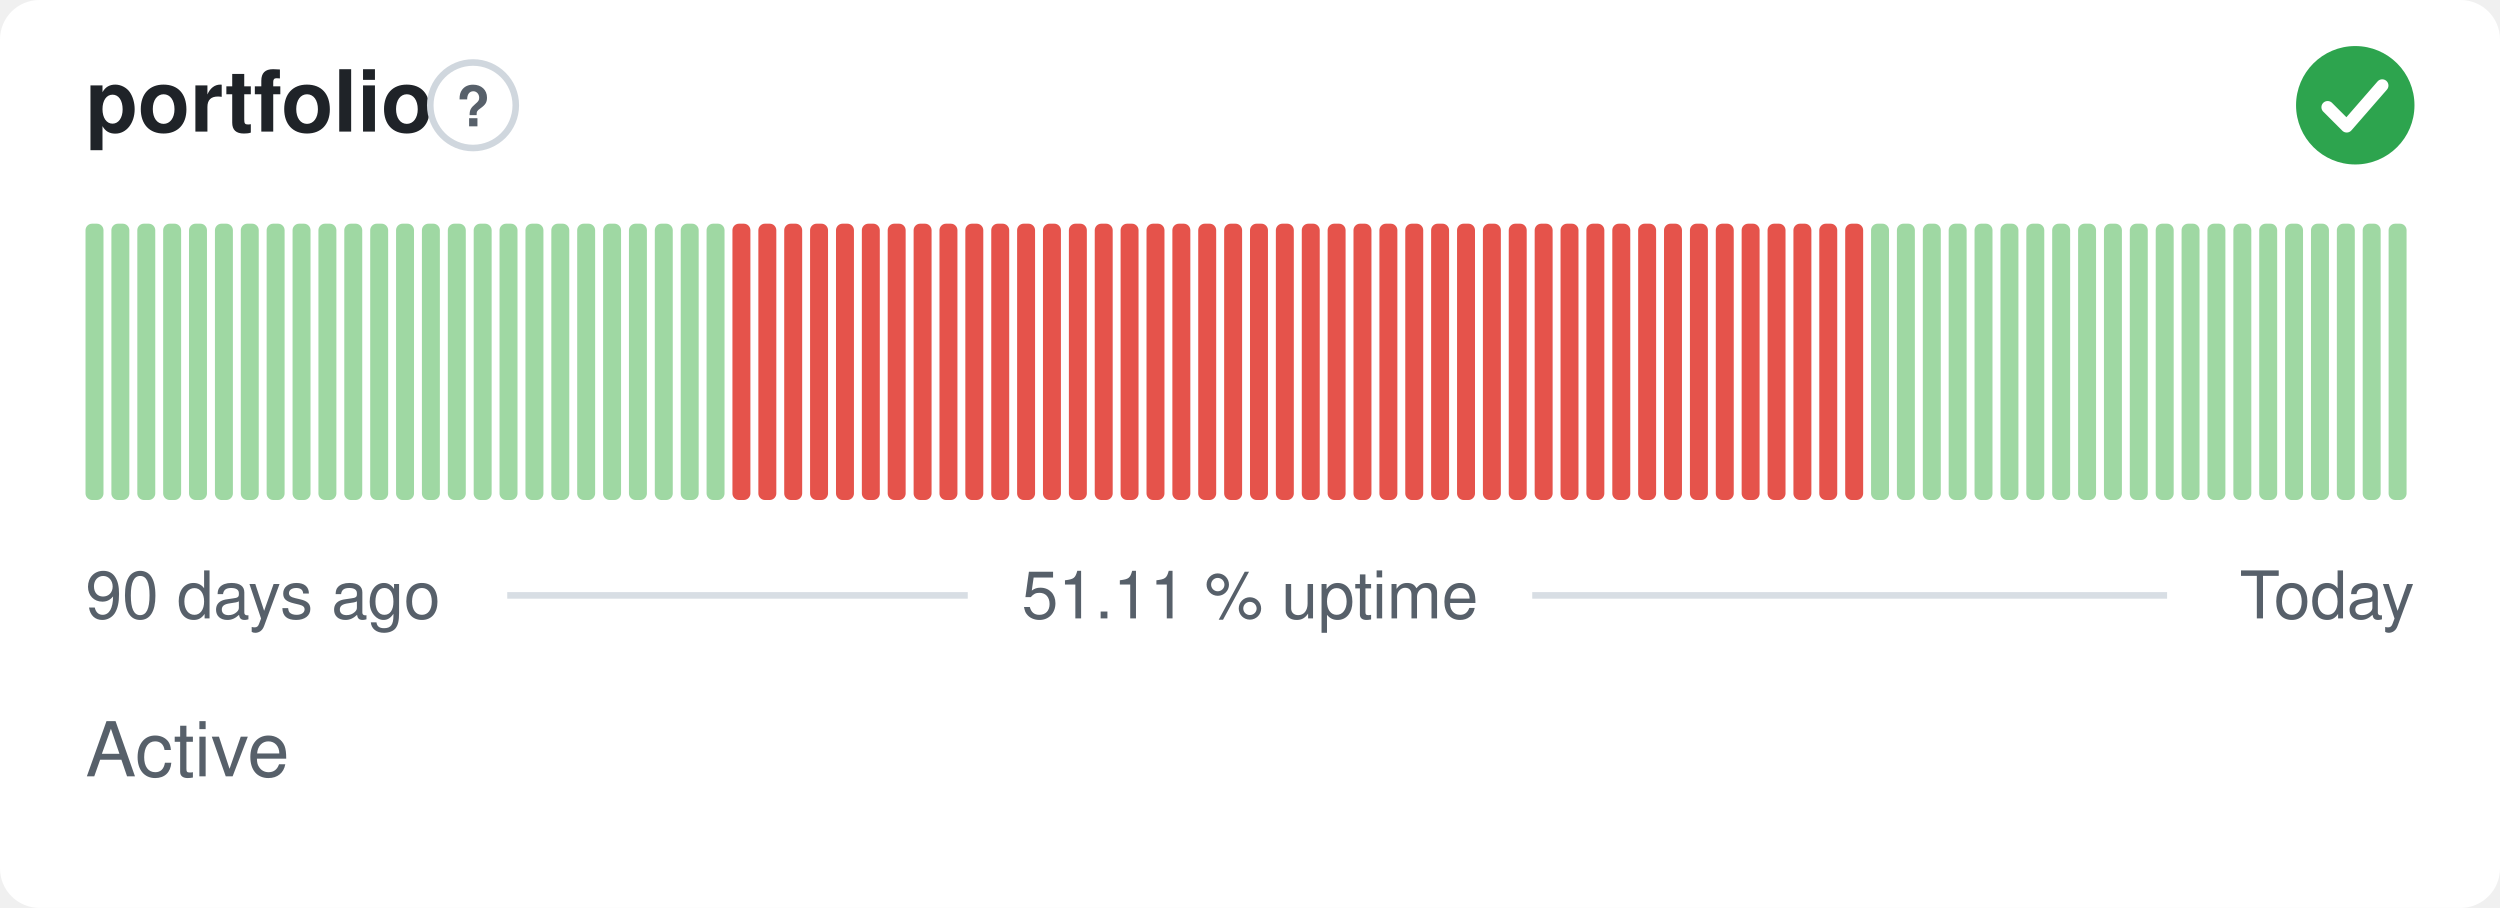
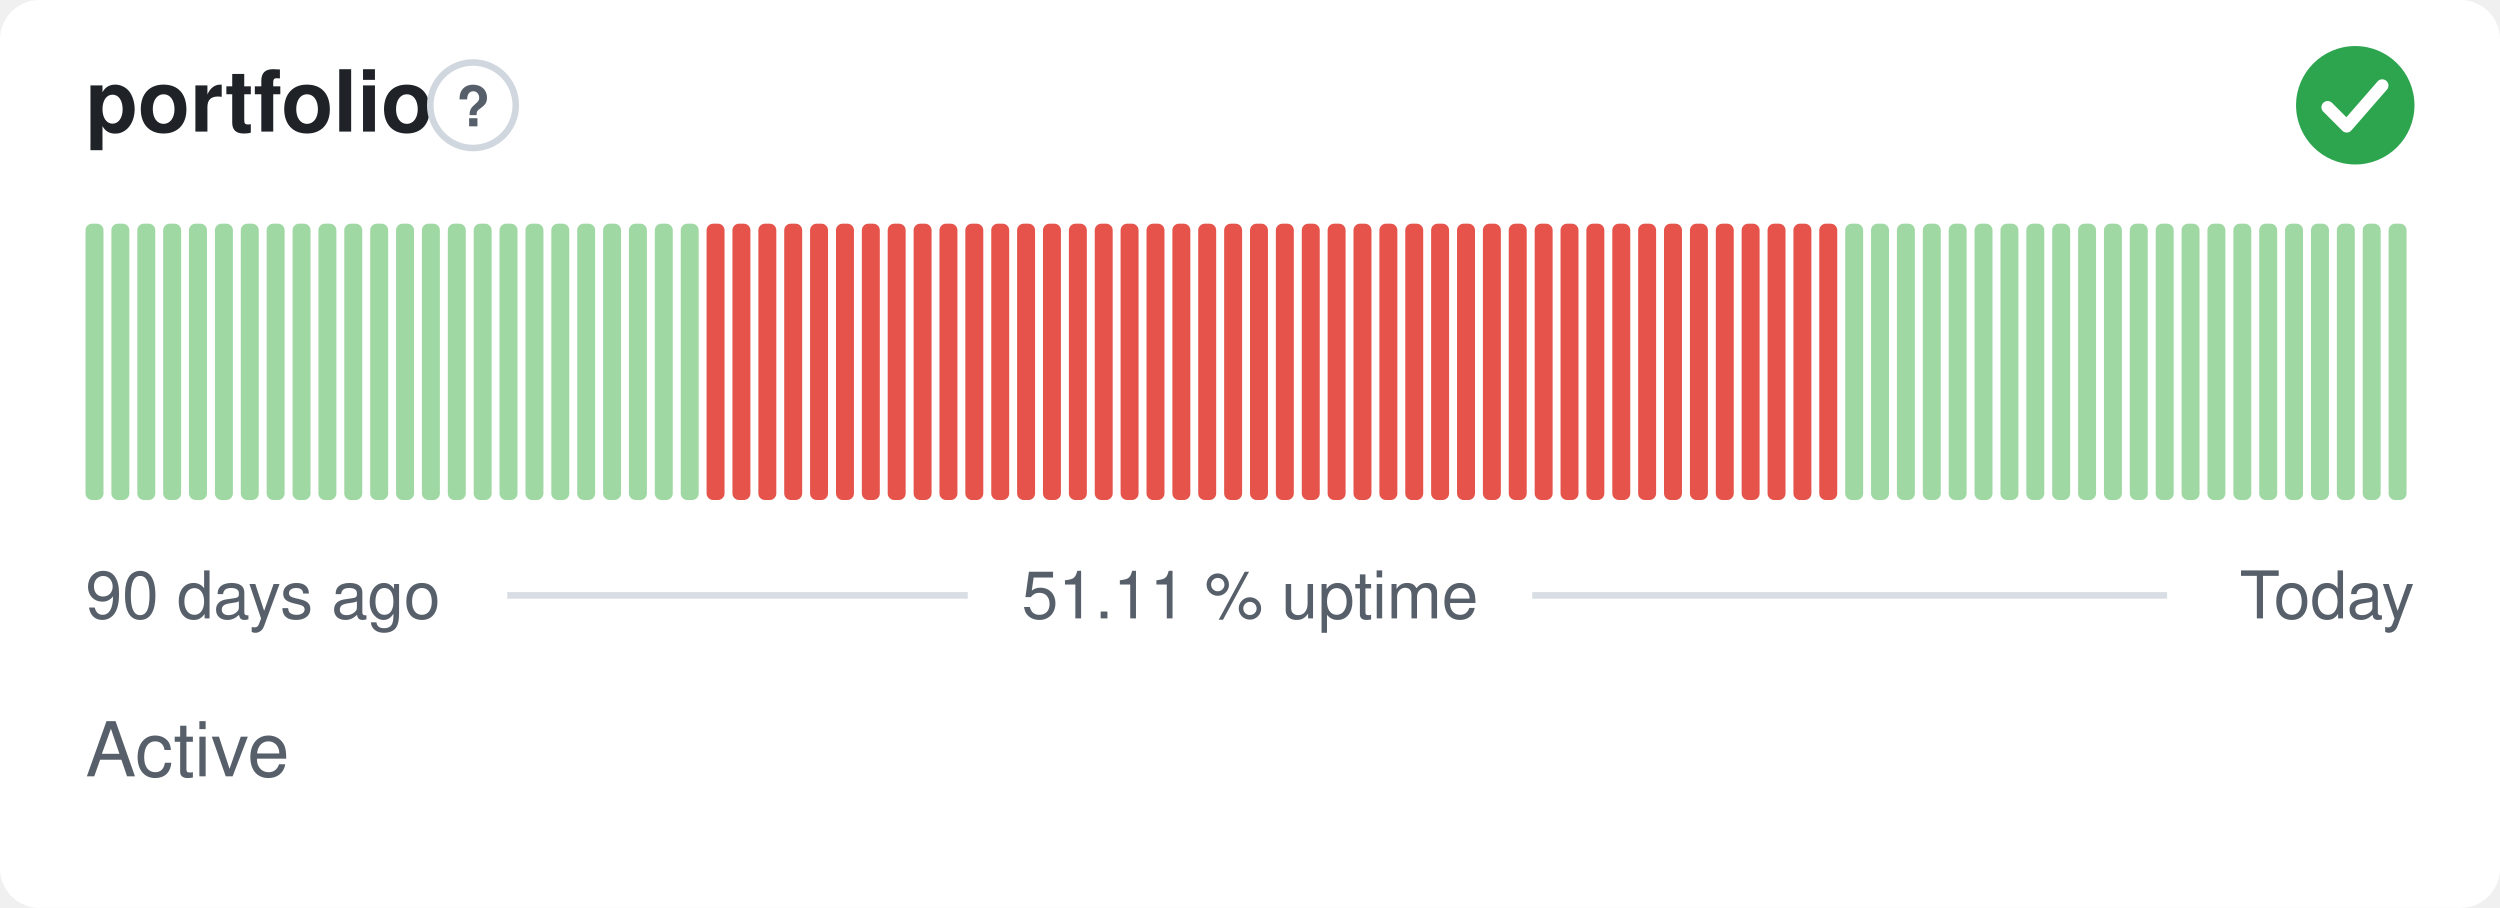
<svg xmlns="http://www.w3.org/2000/svg" width="380" height="138" viewBox="0 0 380 138" role="img" aria-label="portfolio: Active, 51.11 % uptime over the last 90 days" font-family="-apple-system,BlinkMacSystemFont,'Segoe UI',Helvetica,Arial,sans-serif">
  <style>
    @media (prefers-color-scheme: dark) {
      .bg { fill: #0d1117 }
      .title { fill: #e6edf3 }
      .muted { fill: #8b949e }
      .hint { stroke: #30363d }
      .rule { stroke: #30363d }
      .nodata { fill: #21262d }
    }
  </style>
  <rect class="bg" width="380" height="138" rx="6" fill="#ffffff" />
  <text class="title" x="13" y="20" font-size="13" font-weight="600" fill="#1f2328">portfolio</text>
  <circle class="hint" cx="71.9" cy="16" r="6.5" fill="none" stroke="#d0d7de" stroke-width="1" />
  <text class="muted" x="71.9" y="19.2" text-anchor="middle" font-size="8.5" font-weight="700" fill="#57606a">?</text>
  <circle cx="358" cy="16" r="9" fill="#2da44e" />
  <path d="M353.80 16.30l2.90 2.90 5.40 -6.20" fill="none" stroke="#fff" stroke-width="1.89" stroke-linecap="round" stroke-linejoin="round" />
  <rect x="13.00" y="34.00" width="2.73" height="42.00" rx="1" fill="#9fd8a3" />
  <rect x="16.93" y="34.00" width="2.73" height="42.00" rx="1" fill="#9fd8a3" />
  <rect x="20.87" y="34.00" width="2.73" height="42.00" rx="1" fill="#9fd8a3" />
  <rect x="24.80" y="34.00" width="2.73" height="42.00" rx="1" fill="#9fd8a3" />
  <rect x="28.73" y="34.00" width="2.73" height="42.00" rx="1" fill="#9fd8a3" />
  <rect x="32.67" y="34.00" width="2.73" height="42.00" rx="1" fill="#9fd8a3" />
  <rect x="36.60" y="34.00" width="2.73" height="42.00" rx="1" fill="#9fd8a3" />
  <rect x="40.53" y="34.00" width="2.73" height="42.00" rx="1" fill="#9fd8a3" />
  <rect x="44.47" y="34.00" width="2.73" height="42.00" rx="1" fill="#9fd8a3" />
  <rect x="48.40" y="34.00" width="2.73" height="42.00" rx="1" fill="#9fd8a3" />
  <rect x="52.33" y="34.00" width="2.73" height="42.00" rx="1" fill="#9fd8a3" />
  <rect x="56.27" y="34.00" width="2.73" height="42.00" rx="1" fill="#9fd8a3" />
  <rect x="60.20" y="34.00" width="2.73" height="42.00" rx="1" fill="#9fd8a3" />
  <rect x="64.13" y="34.00" width="2.73" height="42.00" rx="1" fill="#9fd8a3" />
  <rect x="68.07" y="34.00" width="2.73" height="42.00" rx="1" fill="#9fd8a3" />
  <rect x="72.00" y="34.00" width="2.73" height="42.00" rx="1" fill="#9fd8a3" />
  <rect x="75.93" y="34.00" width="2.73" height="42.00" rx="1" fill="#9fd8a3" />
  <rect x="79.87" y="34.00" width="2.73" height="42.00" rx="1" fill="#9fd8a3" />
  <rect x="83.80" y="34.00" width="2.73" height="42.00" rx="1" fill="#9fd8a3" />
  <rect x="87.73" y="34.00" width="2.73" height="42.00" rx="1" fill="#9fd8a3" />
  <rect x="91.67" y="34.00" width="2.73" height="42.00" rx="1" fill="#9fd8a3" />
  <rect x="95.60" y="34.00" width="2.73" height="42.00" rx="1" fill="#9fd8a3" />
  <rect x="99.53" y="34.00" width="2.73" height="42.00" rx="1" fill="#9fd8a3" />
  <rect x="103.47" y="34.00" width="2.73" height="42.00" rx="1" fill="#9fd8a3" />
-   <rect x="107.40" y="34.00" width="2.73" height="42.00" rx="1" fill="#9fd8a3" />
+   <rect x="107.40" y="34.00" width="2.73" height="42.00" rx="1" fill="#e5534b" />
  <rect x="111.33" y="34.00" width="2.73" height="42.00" rx="1" fill="#e5534b" />
  <rect x="115.27" y="34.00" width="2.73" height="42.00" rx="1" fill="#e5534b" />
  <rect x="119.20" y="34.00" width="2.73" height="42.00" rx="1" fill="#e5534b" />
  <rect x="123.13" y="34.00" width="2.73" height="42.00" rx="1" fill="#e5534b" />
  <rect x="127.07" y="34.00" width="2.73" height="42.00" rx="1" fill="#e5534b" />
  <rect x="131.00" y="34.00" width="2.73" height="42.00" rx="1" fill="#e5534b" />
  <rect x="134.93" y="34.00" width="2.73" height="42.00" rx="1" fill="#e5534b" />
  <rect x="138.87" y="34.00" width="2.73" height="42.00" rx="1" fill="#e5534b" />
  <rect x="142.80" y="34.00" width="2.73" height="42.00" rx="1" fill="#e5534b" />
  <rect x="146.73" y="34.00" width="2.73" height="42.00" rx="1" fill="#e5534b" />
  <rect x="150.67" y="34.00" width="2.73" height="42.00" rx="1" fill="#e5534b" />
  <rect x="154.60" y="34.00" width="2.73" height="42.00" rx="1" fill="#e5534b" />
  <rect x="158.53" y="34.00" width="2.73" height="42.00" rx="1" fill="#e5534b" />
  <rect x="162.47" y="34.00" width="2.73" height="42.00" rx="1" fill="#e5534b" />
  <rect x="166.40" y="34.00" width="2.73" height="42.00" rx="1" fill="#e5534b" />
  <rect x="170.33" y="34.00" width="2.73" height="42.00" rx="1" fill="#e5534b" />
  <rect x="174.27" y="34.00" width="2.73" height="42.00" rx="1" fill="#e5534b" />
  <rect x="178.20" y="34.00" width="2.73" height="42.00" rx="1" fill="#e5534b" />
  <rect x="182.13" y="34.00" width="2.73" height="42.00" rx="1" fill="#e5534b" />
  <rect x="186.07" y="34.00" width="2.73" height="42.00" rx="1" fill="#e5534b" />
  <rect x="190.00" y="34.00" width="2.73" height="42.00" rx="1" fill="#e5534b" />
  <rect x="193.93" y="34.00" width="2.73" height="42.00" rx="1" fill="#e5534b" />
  <rect x="197.87" y="34.00" width="2.73" height="42.00" rx="1" fill="#e5534b" />
  <rect x="201.80" y="34.00" width="2.73" height="42.00" rx="1" fill="#e5534b" />
  <rect x="205.73" y="34.00" width="2.73" height="42.00" rx="1" fill="#e5534b" />
  <rect x="209.67" y="34.00" width="2.73" height="42.00" rx="1" fill="#e5534b" />
  <rect x="213.60" y="34.00" width="2.73" height="42.00" rx="1" fill="#e5534b" />
  <rect x="217.53" y="34.00" width="2.73" height="42.00" rx="1" fill="#e5534b" />
  <rect x="221.47" y="34.00" width="2.73" height="42.00" rx="1" fill="#e5534b" />
  <rect x="225.40" y="34.00" width="2.73" height="42.00" rx="1" fill="#e5534b" />
  <rect x="229.33" y="34.00" width="2.73" height="42.00" rx="1" fill="#e5534b" />
  <rect x="233.27" y="34.00" width="2.73" height="42.00" rx="1" fill="#e5534b" />
  <rect x="237.20" y="34.00" width="2.73" height="42.00" rx="1" fill="#e5534b" />
  <rect x="241.13" y="34.00" width="2.73" height="42.00" rx="1" fill="#e5534b" />
  <rect x="245.07" y="34.00" width="2.73" height="42.00" rx="1" fill="#e5534b" />
  <rect x="249.00" y="34.00" width="2.73" height="42.00" rx="1" fill="#e5534b" />
  <rect x="252.93" y="34.00" width="2.73" height="42.00" rx="1" fill="#e5534b" />
  <rect x="256.87" y="34.00" width="2.73" height="42.00" rx="1" fill="#e5534b" />
  <rect x="260.80" y="34.00" width="2.73" height="42.00" rx="1" fill="#e5534b" />
  <rect x="264.73" y="34.00" width="2.73" height="42.00" rx="1" fill="#e5534b" />
  <rect x="268.67" y="34.00" width="2.73" height="42.00" rx="1" fill="#e5534b" />
  <rect x="272.60" y="34.00" width="2.73" height="42.00" rx="1" fill="#e5534b" />
  <rect x="276.53" y="34.00" width="2.73" height="42.00" rx="1" fill="#e5534b" />
-   <rect x="280.47" y="34.00" width="2.73" height="42.00" rx="1" fill="#e5534b" />
+   <rect x="280.47" y="34.00" width="2.73" height="42.00" rx="1" fill="#9fd8a3" />
  <rect x="284.40" y="34.00" width="2.73" height="42.00" rx="1" fill="#9fd8a3" />
  <rect x="288.33" y="34.00" width="2.73" height="42.00" rx="1" fill="#9fd8a3" />
  <rect x="292.27" y="34.00" width="2.73" height="42.00" rx="1" fill="#9fd8a3" />
  <rect x="296.20" y="34.00" width="2.73" height="42.00" rx="1" fill="#9fd8a3" />
  <rect x="300.13" y="34.00" width="2.73" height="42.00" rx="1" fill="#9fd8a3" />
  <rect x="304.07" y="34.00" width="2.73" height="42.00" rx="1" fill="#9fd8a3" />
  <rect x="308.00" y="34.00" width="2.73" height="42.00" rx="1" fill="#9fd8a3" />
  <rect x="311.93" y="34.00" width="2.73" height="42.00" rx="1" fill="#9fd8a3" />
  <rect x="315.87" y="34.00" width="2.73" height="42.00" rx="1" fill="#9fd8a3" />
  <rect x="319.80" y="34.00" width="2.73" height="42.00" rx="1" fill="#9fd8a3" />
  <rect x="323.73" y="34.00" width="2.73" height="42.00" rx="1" fill="#9fd8a3" />
  <rect x="327.67" y="34.00" width="2.73" height="42.00" rx="1" fill="#9fd8a3" />
  <rect x="331.60" y="34.00" width="2.73" height="42.00" rx="1" fill="#9fd8a3" />
  <rect x="335.53" y="34.00" width="2.73" height="42.00" rx="1" fill="#9fd8a3" />
  <rect x="339.47" y="34.00" width="2.73" height="42.00" rx="1" fill="#9fd8a3" />
  <rect x="343.40" y="34.00" width="2.73" height="42.00" rx="1" fill="#9fd8a3" />
  <rect x="347.33" y="34.00" width="2.73" height="42.00" rx="1" fill="#9fd8a3" />
  <rect x="351.27" y="34.00" width="2.73" height="42.00" rx="1" fill="#9fd8a3" />
  <rect x="355.20" y="34.00" width="2.73" height="42.00" rx="1" fill="#9fd8a3" />
  <rect x="359.13" y="34.00" width="2.73" height="42.00" rx="1" fill="#9fd8a3" />
  <rect x="363.07" y="34.00" width="2.73" height="42.00" rx="1" fill="#9fd8a3" />
  <text class="muted" x="13" y="94" font-size="10" fill="#57606a">90 days ago</text>
  <text class="muted" x="190" y="94" text-anchor="middle" font-size="10" fill="#57606a">51.11 % uptime</text>
  <text class="muted" x="367" y="94" text-anchor="end" font-size="10" fill="#57606a">Today</text>
  <line class="rule" x1="77.1" y1="90.5" x2="147.1" y2="90.5" stroke="#d8dee4" stroke-width="1" />
  <line class="rule" x1="232.9" y1="90.5" x2="329.4" y2="90.5" stroke="#d8dee4" stroke-width="1" />
  <text class="muted" x="13" y="118" font-size="11.5" fill="#57606a">Active</text>
</svg>
